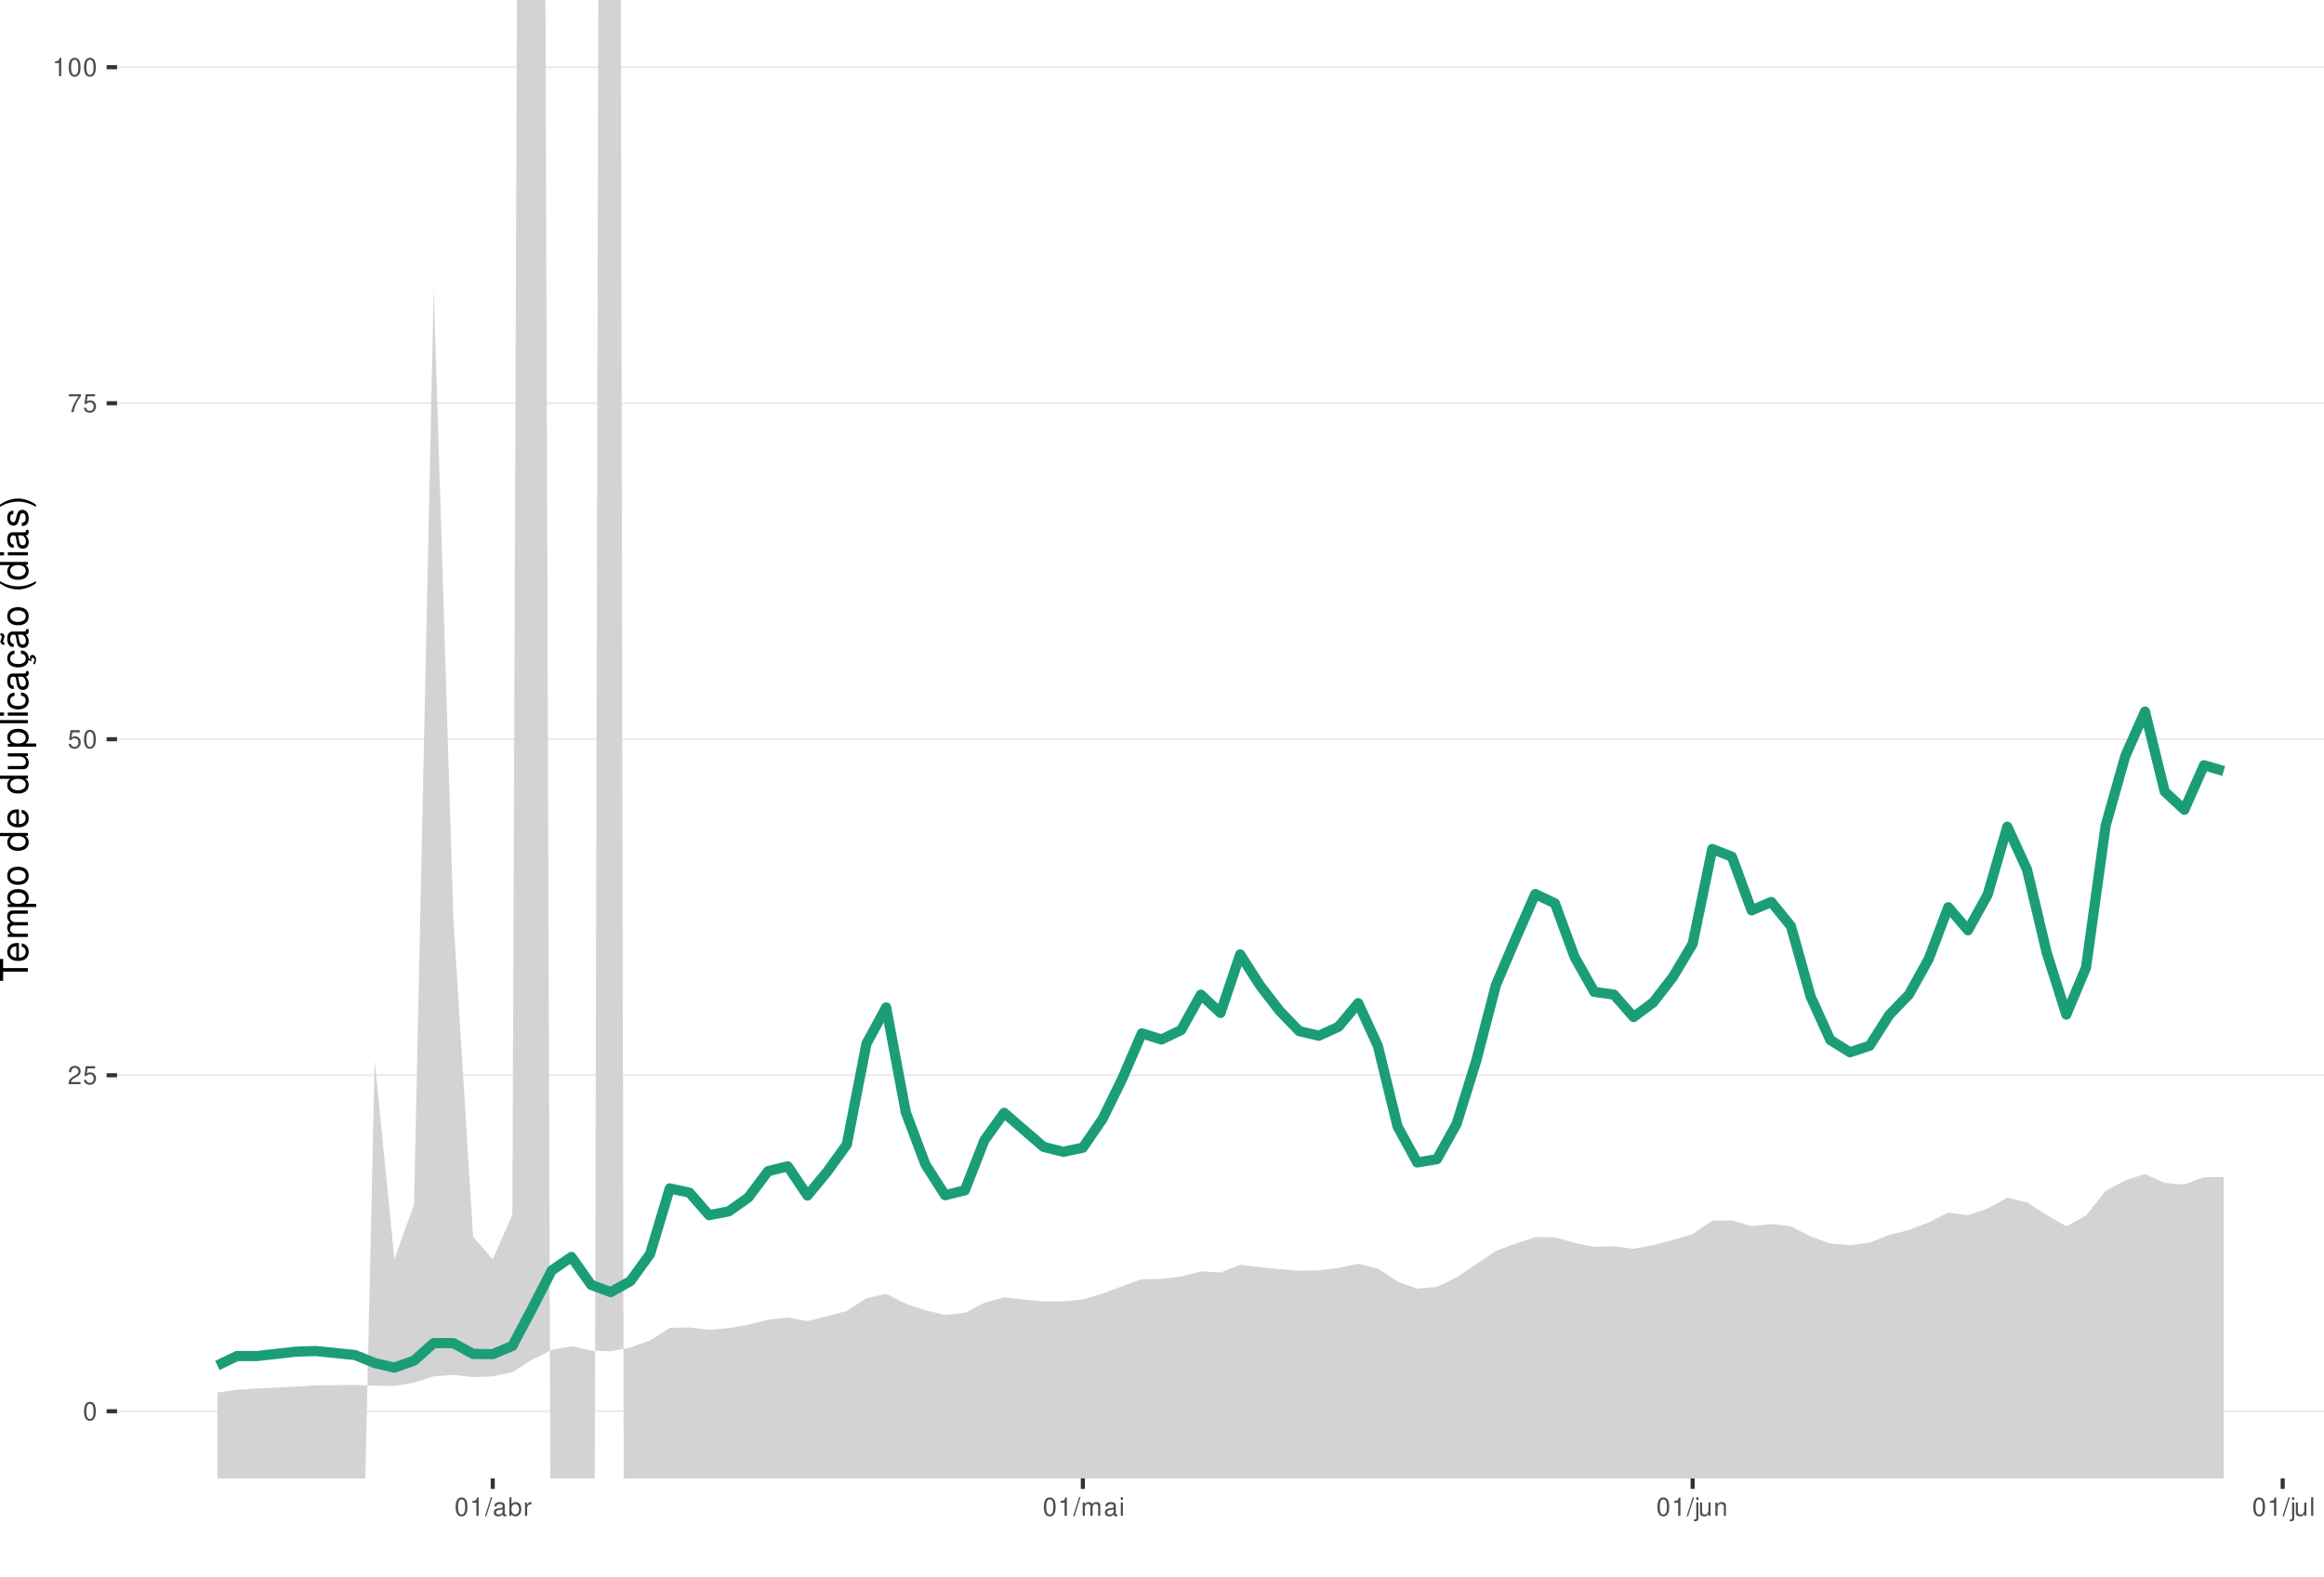
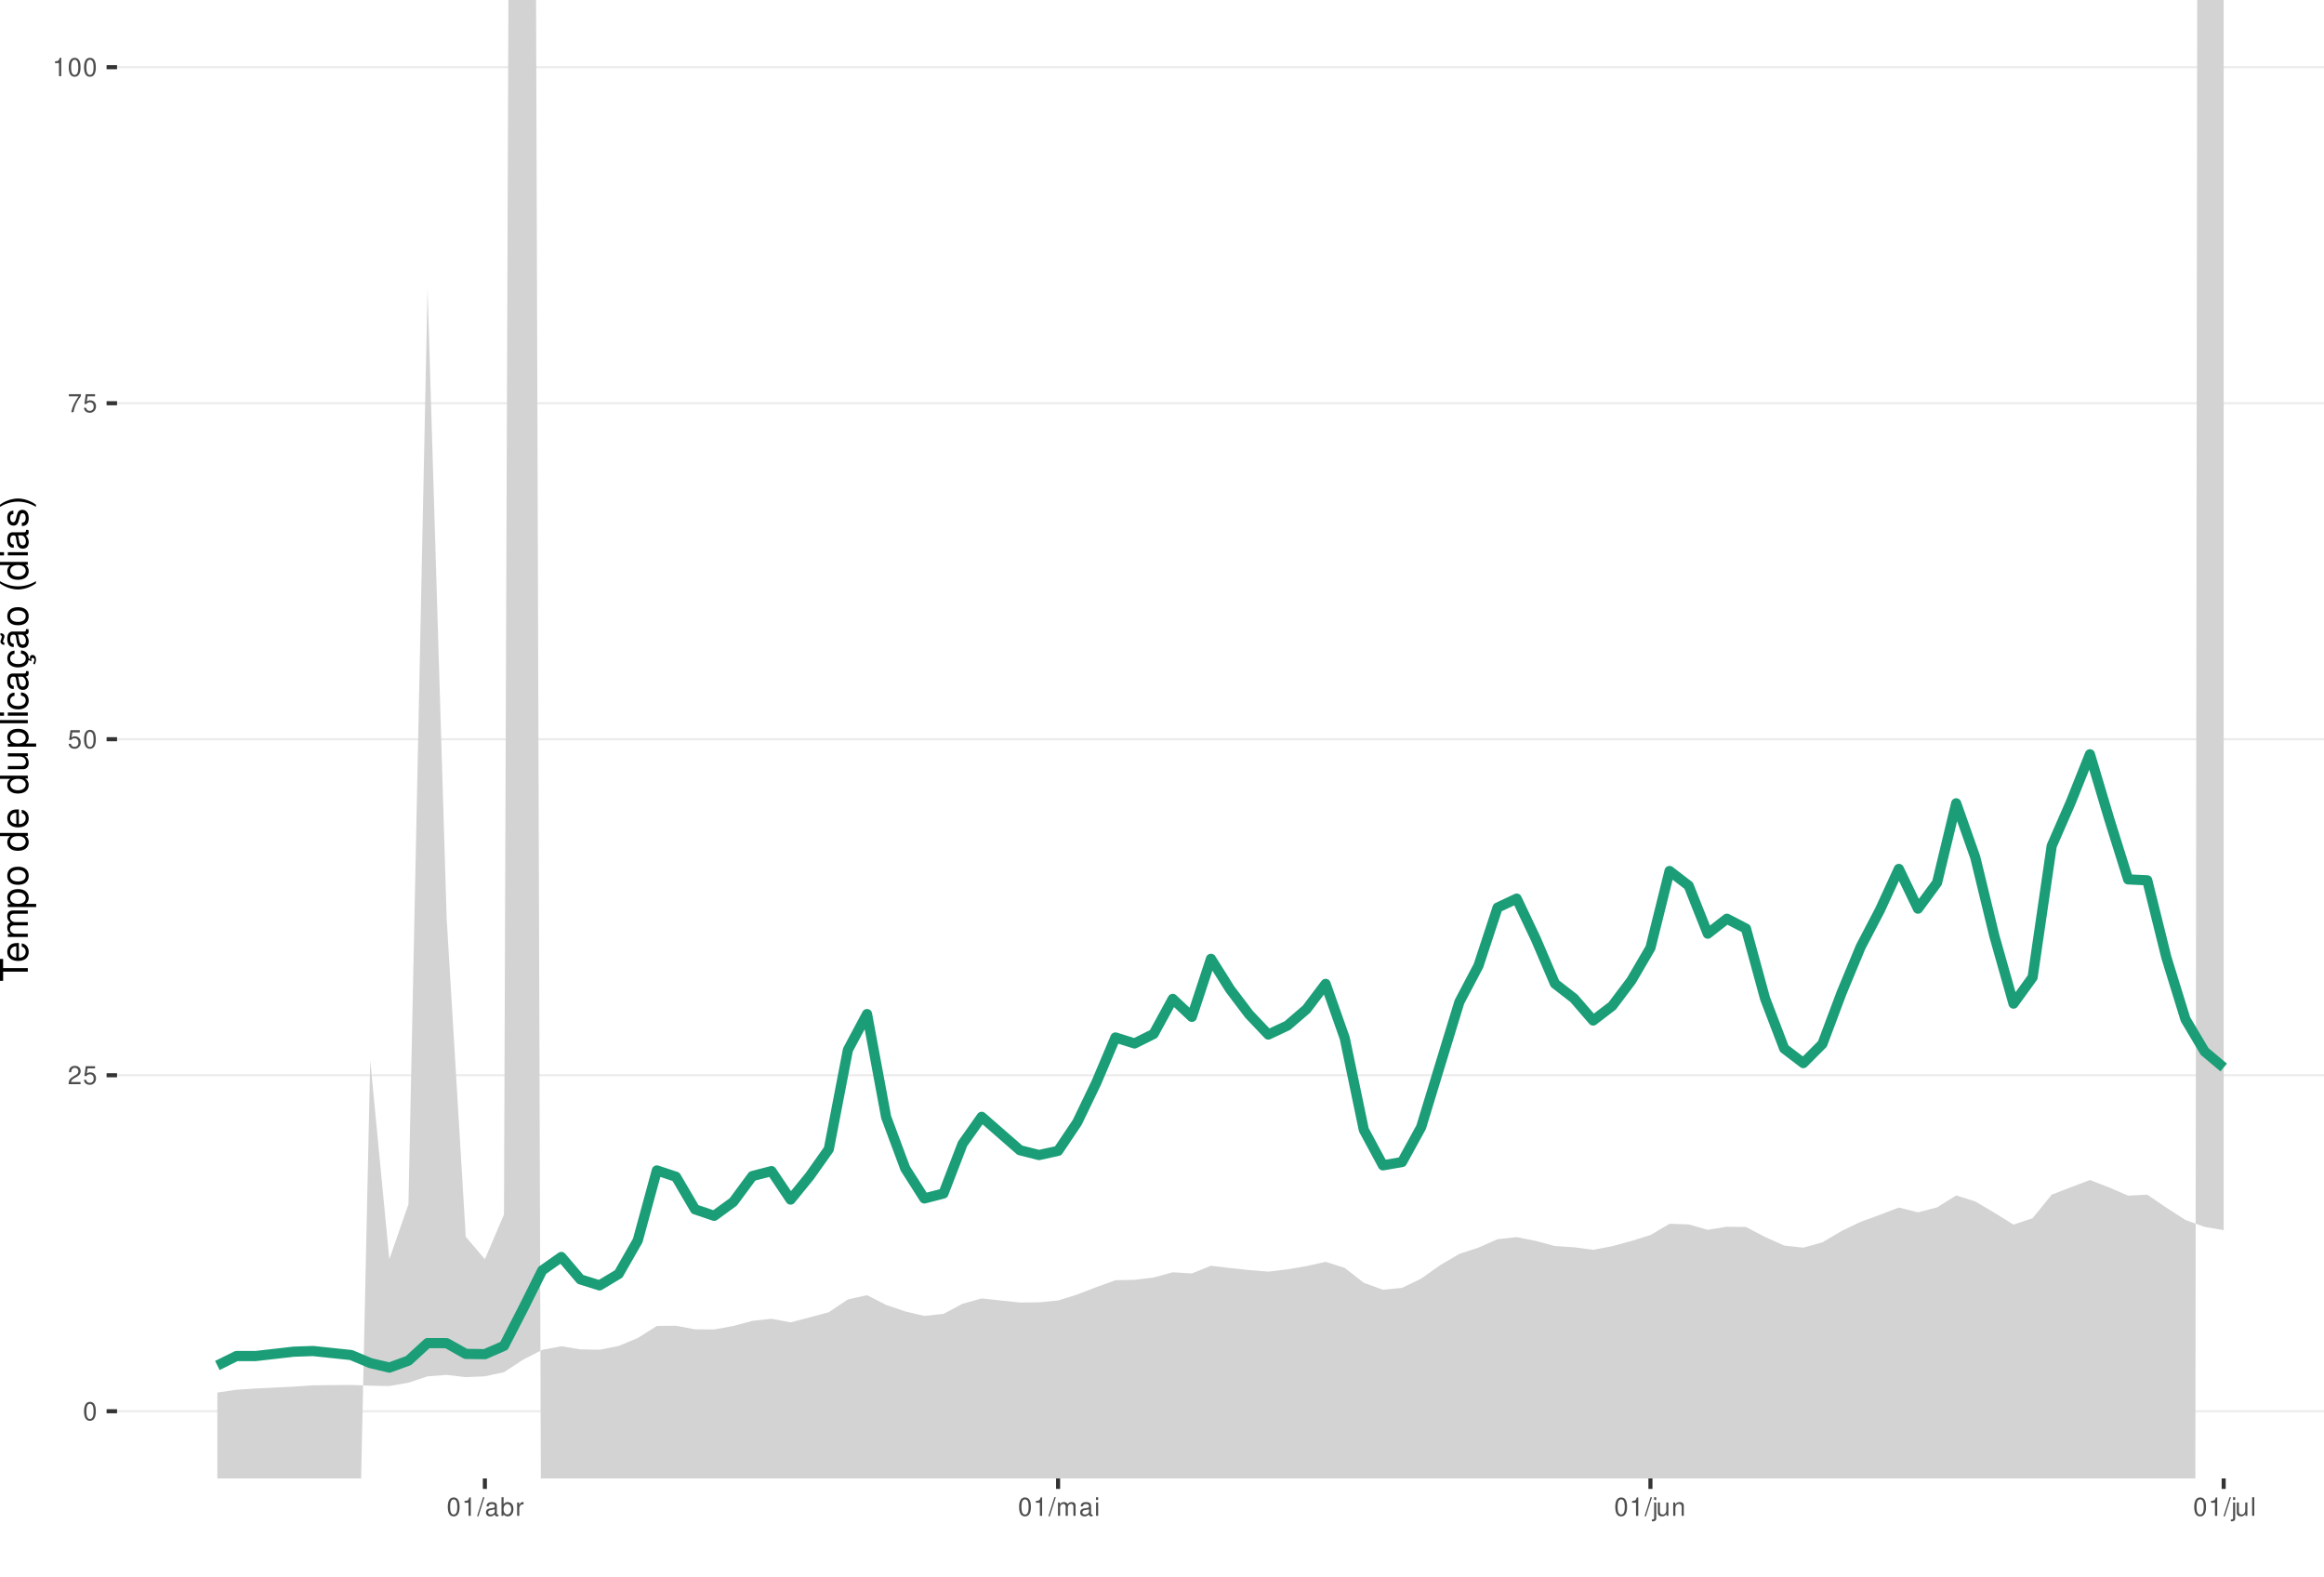
<svg xmlns="http://www.w3.org/2000/svg" xmlns:xlink="http://www.w3.org/1999/xlink" width="609pt" height="413pt" viewBox="0 0 609 413" version="1.1">
  <defs>
    <g>
      <symbol overflow="visible" id="glyph0-0">
        <path style="stroke:none;" d="" />
      </symbol>
      <symbol overflow="visible" id="glyph0-1">
        <path style="stroke:none;" d="M 1.828 -4.812 C 1.391 -4.812 0.984 -4.609 0.75 -4.281 C 0.438 -3.859 0.281 -3.219 0.281 -2.328 C 0.281 -0.703 0.812 0.156 1.828 0.156 C 2.828 0.156 3.375 -0.703 3.375 -2.297 C 3.375 -3.219 3.234 -3.844 2.922 -4.281 C 2.672 -4.625 2.281 -4.812 1.828 -4.812 Z M 1.828 -4.297 C 2.469 -4.297 2.781 -3.641 2.781 -2.344 C 2.781 -0.969 2.469 -0.328 1.812 -0.328 C 1.203 -0.328 0.891 -1 0.891 -2.328 C 0.891 -3.641 1.203 -4.297 1.828 -4.297 Z M 1.828 -4.297 " />
      </symbol>
      <symbol overflow="visible" id="glyph0-2">
        <path style="stroke:none;" d="M 3.375 -0.578 L 0.891 -0.578 C 0.938 -0.984 1.156 -1.234 1.734 -1.578 L 2.406 -1.953 C 3.062 -2.328 3.406 -2.812 3.406 -3.406 C 3.406 -3.812 3.234 -4.188 2.969 -4.438 C 2.688 -4.688 2.344 -4.812 1.891 -4.812 C 1.297 -4.812 0.844 -4.594 0.578 -4.188 C 0.422 -3.938 0.344 -3.641 0.328 -3.141 L 0.922 -3.141 C 0.938 -3.469 0.984 -3.672 1.062 -3.828 C 1.219 -4.125 1.516 -4.297 1.875 -4.297 C 2.406 -4.297 2.797 -3.906 2.797 -3.391 C 2.797 -3.016 2.578 -2.672 2.156 -2.438 L 1.547 -2.078 C 0.562 -1.516 0.281 -1.062 0.219 0 L 3.375 0 Z M 3.375 -0.578 " />
      </symbol>
      <symbol overflow="visible" id="glyph0-3">
        <path style="stroke:none;" d="M 3.172 -4.719 L 0.734 -4.719 L 0.375 -2.156 L 0.922 -2.156 C 1.188 -2.469 1.422 -2.594 1.797 -2.594 C 2.422 -2.594 2.812 -2.156 2.812 -1.453 C 2.812 -0.781 2.422 -0.359 1.781 -0.359 C 1.266 -0.359 0.953 -0.625 0.812 -1.156 L 0.234 -1.156 C 0.312 -0.766 0.375 -0.578 0.516 -0.406 C 0.781 -0.047 1.266 0.156 1.797 0.156 C 2.75 0.156 3.422 -0.547 3.422 -1.531 C 3.422 -2.469 2.797 -3.109 1.891 -3.109 C 1.562 -3.109 1.297 -3.016 1.016 -2.828 L 1.203 -4.141 L 3.172 -4.141 Z M 3.172 -4.719 " />
      </symbol>
      <symbol overflow="visible" id="glyph0-4">
        <path style="stroke:none;" d="M 3.469 -4.719 L 0.312 -4.719 L 0.312 -4.141 L 2.859 -4.141 C 1.734 -2.531 1.266 -1.547 0.922 0 L 1.547 0 C 1.797 -1.516 2.391 -2.812 3.469 -4.234 Z M 3.469 -4.719 " />
      </symbol>
      <symbol overflow="visible" id="glyph0-5">
        <path style="stroke:none;" d="M 1.719 -3.422 L 1.719 0 L 2.312 0 L 2.312 -4.812 L 1.922 -4.812 C 1.719 -4.078 1.578 -3.969 0.672 -3.859 L 0.672 -3.422 Z M 1.719 -3.422 " />
      </symbol>
      <symbol overflow="visible" id="glyph0-6">
        <path style="stroke:none;" d="M 1.531 -4.859 L -0.047 0.141 L 0.312 0.141 L 1.891 -4.859 Z M 1.531 -4.859 " />
      </symbol>
      <symbol overflow="visible" id="glyph0-7">
        <path style="stroke:none;" d="M 3.562 -0.328 C 3.5 -0.312 3.469 -0.312 3.438 -0.312 C 3.25 -0.312 3.141 -0.406 3.141 -0.578 L 3.141 -2.641 C 3.141 -3.25 2.688 -3.594 1.828 -3.594 C 1.312 -3.594 0.906 -3.438 0.672 -3.188 C 0.516 -3 0.453 -2.797 0.438 -2.453 L 0.984 -2.453 C 1.031 -2.875 1.297 -3.078 1.812 -3.078 C 2.312 -3.078 2.594 -2.891 2.594 -2.562 L 2.594 -2.406 C 2.578 -2.172 2.469 -2.078 2.016 -2.031 C 1.219 -1.922 1.109 -1.891 0.891 -1.812 C 0.484 -1.641 0.281 -1.328 0.281 -0.875 C 0.281 -0.25 0.719 0.156 1.422 0.156 C 1.859 0.156 2.219 0 2.609 -0.359 C 2.656 0 2.828 0.156 3.188 0.156 C 3.297 0.156 3.375 0.141 3.562 0.094 Z M 2.594 -1.094 C 2.594 -0.906 2.531 -0.797 2.375 -0.641 C 2.141 -0.438 1.875 -0.328 1.547 -0.328 C 1.109 -0.328 0.859 -0.547 0.859 -0.891 C 0.859 -1.266 1.094 -1.438 1.703 -1.531 C 2.297 -1.609 2.406 -1.641 2.594 -1.719 Z M 2.594 -1.094 " />
      </symbol>
      <symbol overflow="visible" id="glyph0-8">
        <path style="stroke:none;" d="M 0.359 -4.859 L 0.359 0 L 0.859 0 L 0.859 -0.453 C 1.125 -0.047 1.484 0.156 1.969 0.156 C 2.875 0.156 3.484 -0.594 3.484 -1.75 C 3.484 -2.891 2.922 -3.594 1.984 -3.594 C 1.516 -3.594 1.172 -3.406 0.906 -3.016 L 0.906 -4.859 Z M 1.891 -3.062 C 2.5 -3.062 2.906 -2.531 2.906 -1.703 C 2.906 -0.906 2.484 -0.359 1.891 -0.359 C 1.297 -0.359 0.906 -0.906 0.906 -1.719 C 0.906 -2.531 1.297 -3.062 1.891 -3.062 Z M 1.891 -3.062 " />
      </symbol>
      <symbol overflow="visible" id="glyph0-9">
        <path style="stroke:none;" d="M 0.453 -3.484 L 0.453 0 L 1.016 0 L 1.016 -1.812 C 1.031 -2.656 1.375 -3.016 2.141 -3 L 2.141 -3.562 C 2.047 -3.578 1.984 -3.594 1.922 -3.594 C 1.562 -3.594 1.297 -3.375 0.969 -2.859 L 0.969 -3.484 Z M 0.453 -3.484 " />
      </symbol>
      <symbol overflow="visible" id="glyph0-10">
        <path style="stroke:none;" d="M 0.469 -3.484 L 0.469 0 L 1.031 0 L 1.031 -2.188 C 1.031 -2.703 1.391 -3.109 1.844 -3.109 C 2.25 -3.109 2.484 -2.844 2.484 -2.406 L 2.484 0 L 3.047 0 L 3.047 -2.188 C 3.047 -2.703 3.422 -3.109 3.875 -3.109 C 4.266 -3.109 4.516 -2.844 4.516 -2.406 L 4.516 0 L 5.078 0 L 5.078 -2.609 C 5.078 -3.234 4.719 -3.594 4.062 -3.594 C 3.594 -3.594 3.312 -3.453 2.984 -3.062 C 2.781 -3.422 2.5 -3.594 2.047 -3.594 C 1.578 -3.594 1.266 -3.422 0.984 -3 L 0.984 -3.484 Z M 0.469 -3.484 " />
      </symbol>
      <symbol overflow="visible" id="glyph0-11">
        <path style="stroke:none;" d="M 1 -3.484 L 0.453 -3.484 L 0.453 0 L 1 0 Z M 1 -4.859 L 0.438 -4.859 L 0.438 -4.156 L 1 -4.156 Z M 1 -4.859 " />
      </symbol>
      <symbol overflow="visible" id="glyph0-12">
        <path style="stroke:none;" d="M 0.469 -3.484 L 0.469 0.5 C 0.469 0.859 0.359 0.969 0.016 0.969 C -0.031 0.969 -0.047 0.969 -0.125 0.953 L -0.125 1.438 C -0.047 1.438 -0.016 1.453 0.062 1.453 C 0.688 1.453 1.016 1.203 1.016 0.719 L 1.016 -3.484 Z M 1.016 -4.859 L 0.469 -4.859 L 0.469 -4.156 L 1.016 -4.156 Z M 1.016 -4.859 " />
      </symbol>
      <symbol overflow="visible" id="glyph0-13">
        <path style="stroke:none;" d="M 3.203 0 L 3.203 -3.484 L 2.656 -3.484 L 2.656 -1.516 C 2.656 -0.797 2.281 -0.328 1.703 -0.328 C 1.266 -0.328 0.984 -0.594 0.984 -1.016 L 0.984 -3.484 L 0.438 -3.484 L 0.438 -0.797 C 0.438 -0.219 0.859 0.156 1.547 0.156 C 2.062 0.156 2.391 -0.031 2.703 -0.484 L 2.703 0 Z M 3.203 0 " />
      </symbol>
      <symbol overflow="visible" id="glyph0-14">
        <path style="stroke:none;" d="M 0.469 -3.484 L 0.469 0 L 1.031 0 L 1.031 -1.922 C 1.031 -2.641 1.391 -3.109 1.969 -3.109 C 2.406 -3.109 2.688 -2.828 2.688 -2.422 L 2.688 0 L 3.234 0 L 3.234 -2.641 C 3.234 -3.219 2.812 -3.594 2.141 -3.594 C 1.625 -3.594 1.281 -3.391 0.984 -2.906 L 0.984 -3.484 Z M 0.469 -3.484 " />
      </symbol>
      <symbol overflow="visible" id="glyph0-15">
        <path style="stroke:none;" d="M 1.016 -4.859 L 0.453 -4.859 L 0.453 0 L 1.016 0 Z M 1.016 -4.859 " />
      </symbol>
      <symbol overflow="visible" id="glyph1-0">
        <path style="stroke:none;" d="" />
      </symbol>
      <symbol overflow="visible" id="glyph1-1">
        <path style="stroke:none;" d="M -6.469 -3.547 L -6.469 -5.938 L -7.297 -5.938 L -7.297 -0.203 L -6.469 -0.203 L -6.469 -2.609 L 0 -2.609 L 0 -3.547 Z M -6.469 -3.547 " />
      </symbol>
      <symbol overflow="visible" id="glyph1-2">
        <path style="stroke:none;" d="M -2.344 -5.125 C -3.141 -5.125 -3.625 -5.062 -4.016 -4.922 C -4.875 -4.578 -5.391 -3.781 -5.391 -2.797 C -5.391 -1.344 -4.281 -0.406 -2.547 -0.406 C -0.812 -0.406 0.234 -1.297 0.234 -2.781 C 0.234 -3.984 -0.453 -4.812 -1.594 -5.016 L -1.594 -4.188 C -0.906 -3.953 -0.547 -3.484 -0.547 -2.812 C -0.547 -2.281 -0.781 -1.828 -1.219 -1.547 C -1.516 -1.344 -1.812 -1.281 -2.344 -1.266 Z M -3.016 -1.297 C -3.984 -1.359 -4.625 -1.953 -4.625 -2.797 C -4.625 -3.641 -3.953 -4.234 -3.016 -4.234 Z M -3.016 -1.297 " />
      </symbol>
      <symbol overflow="visible" id="glyph1-3">
        <path style="stroke:none;" d="M -5.234 -0.703 L 0 -0.703 L 0 -1.547 L -3.297 -1.547 C -4.047 -1.547 -4.656 -2.094 -4.656 -2.766 C -4.656 -3.391 -4.281 -3.734 -3.609 -3.734 L 0 -3.734 L 0 -4.578 L -3.297 -4.578 C -4.047 -4.578 -4.656 -5.125 -4.656 -5.812 C -4.656 -6.422 -4.266 -6.781 -3.609 -6.781 L 0 -6.781 L 0 -7.625 L -3.938 -7.625 C -4.875 -7.625 -5.391 -7.078 -5.391 -6.094 C -5.391 -5.406 -5.188 -4.984 -4.594 -4.484 C -5.156 -4.188 -5.391 -3.766 -5.391 -3.078 C -5.391 -2.375 -5.125 -1.906 -4.5 -1.469 L -5.234 -1.469 Z M -5.234 -0.703 " />
      </symbol>
      <symbol overflow="visible" id="glyph1-4">
        <path style="stroke:none;" d="M 2.188 -0.547 L 2.188 -1.375 L -0.547 -1.375 C -0.016 -1.812 0.234 -2.312 0.234 -2.984 C 0.234 -4.344 -0.859 -5.234 -2.531 -5.234 C -4.297 -5.234 -5.391 -4.375 -5.391 -2.984 C -5.391 -2.266 -5.062 -1.703 -4.453 -1.312 L -5.234 -1.312 L -5.234 -0.547 Z M -4.609 -2.844 C -4.609 -3.766 -3.797 -4.359 -2.547 -4.359 C -1.359 -4.359 -0.547 -3.75 -0.547 -2.844 C -0.547 -1.953 -1.344 -1.375 -2.578 -1.375 C -3.812 -1.375 -4.609 -1.953 -4.609 -2.844 Z M -4.609 -2.844 " />
      </symbol>
      <symbol overflow="visible" id="glyph1-5">
        <path style="stroke:none;" d="M -5.391 -2.719 C -5.391 -1.234 -4.344 -0.359 -2.578 -0.359 C -0.812 -0.359 0.234 -1.234 0.234 -2.734 C 0.234 -4.203 -0.812 -5.094 -2.547 -5.094 C -4.359 -5.094 -5.391 -4.234 -5.391 -2.719 Z M -4.625 -2.734 C -4.625 -3.672 -3.844 -4.234 -2.547 -4.234 C -1.312 -4.234 -0.547 -3.656 -0.547 -2.734 C -0.547 -1.797 -1.312 -1.234 -2.578 -1.234 C -3.844 -1.234 -4.625 -1.797 -4.625 -2.734 Z M -4.625 -2.734 " />
      </symbol>
      <symbol overflow="visible" id="glyph1-6">
        <path style="stroke:none;" d="" />
      </symbol>
      <symbol overflow="visible" id="glyph1-7">
        <path style="stroke:none;" d="M -7.297 -4.953 L -7.297 -4.125 L -4.578 -4.125 C -5.109 -3.766 -5.391 -3.203 -5.391 -2.516 C -5.391 -1.156 -4.297 -0.266 -2.625 -0.266 C -0.859 -0.266 0.234 -1.125 0.234 -2.547 C 0.234 -3.266 -0.047 -3.766 -0.688 -4.203 L 0 -4.203 L 0 -4.953 Z M -4.609 -2.656 C -4.609 -3.547 -3.812 -4.125 -2.562 -4.125 C -1.344 -4.125 -0.547 -3.547 -0.547 -2.656 C -0.547 -1.734 -1.359 -1.125 -2.578 -1.125 C -3.797 -1.125 -4.609 -1.734 -4.609 -2.656 Z M -4.609 -2.656 " />
      </symbol>
      <symbol overflow="visible" id="glyph1-8">
        <path style="stroke:none;" d="M 0 -4.812 L -5.234 -4.812 L -5.234 -3.984 L -2.266 -3.984 C -1.203 -3.984 -0.5 -3.438 -0.5 -2.562 C -0.5 -1.906 -0.906 -1.484 -1.531 -1.484 L -5.234 -1.484 L -5.234 -0.656 L -1.203 -0.656 C -0.328 -0.656 0.234 -1.297 0.234 -2.312 C 0.234 -3.094 -0.047 -3.578 -0.734 -4.062 L 0 -4.062 Z M 0 -4.812 " />
      </symbol>
      <symbol overflow="visible" id="glyph1-9">
        <path style="stroke:none;" d="M -7.297 -1.516 L -7.297 -0.688 L 0 -0.688 L 0 -1.516 Z M -7.297 -1.516 " />
      </symbol>
      <symbol overflow="visible" id="glyph1-10">
        <path style="stroke:none;" d="M -5.234 -1.5 L -5.234 -0.672 L 0 -0.672 L 0 -1.5 Z M -7.297 -1.5 L -7.297 -0.656 L -6.234 -0.656 L -6.234 -1.5 Z M -7.297 -1.5 " />
      </symbol>
      <symbol overflow="visible" id="glyph1-11">
        <path style="stroke:none;" d="M -3.484 -4.703 C -3.984 -4.672 -4.312 -4.562 -4.609 -4.359 C -5.094 -4 -5.391 -3.375 -5.391 -2.641 C -5.391 -1.219 -4.266 -0.312 -2.531 -0.312 C -0.844 -0.312 0.234 -1.203 0.234 -2.625 C 0.234 -3.875 -0.516 -4.672 -1.797 -4.766 L -1.797 -3.938 C -0.953 -3.797 -0.547 -3.359 -0.547 -2.656 C -0.547 -1.734 -1.297 -1.188 -2.531 -1.188 C -3.844 -1.188 -4.625 -1.719 -4.625 -2.625 C -4.625 -3.328 -4.203 -3.766 -3.484 -3.875 Z M -3.484 -4.703 " />
      </symbol>
      <symbol overflow="visible" id="glyph1-12">
        <path style="stroke:none;" d="M -0.484 -5.344 C -0.469 -5.266 -0.469 -5.219 -0.469 -5.172 C -0.469 -4.875 -0.625 -4.719 -0.875 -4.719 L -3.953 -4.719 C -4.891 -4.719 -5.391 -4.047 -5.391 -2.75 C -5.391 -1.984 -5.172 -1.375 -4.781 -1.016 C -4.516 -0.766 -4.203 -0.672 -3.688 -0.656 L -3.688 -1.484 C -4.328 -1.562 -4.625 -1.938 -4.625 -2.719 C -4.625 -3.484 -4.344 -3.891 -3.844 -3.891 L -3.625 -3.891 C -3.266 -3.875 -3.125 -3.703 -3.047 -3.016 C -2.891 -1.844 -2.844 -1.656 -2.719 -1.344 C -2.453 -0.734 -2 -0.422 -1.312 -0.422 C -0.375 -0.422 0.234 -1.078 0.234 -2.141 C 0.234 -2.797 0 -3.328 -0.547 -3.922 C 0 -3.984 0.234 -4.234 0.234 -4.781 C 0.234 -4.953 0.203 -5.062 0.141 -5.344 Z M -1.656 -3.891 C -1.375 -3.891 -1.203 -3.812 -0.969 -3.562 C -0.656 -3.219 -0.5 -2.812 -0.5 -2.312 C -0.5 -1.672 -0.812 -1.297 -1.344 -1.297 C -1.891 -1.297 -2.172 -1.656 -2.297 -2.547 C -2.422 -3.438 -2.453 -3.609 -2.594 -3.891 Z M -1.656 -3.891 " />
      </symbol>
      <symbol overflow="visible" id="glyph1-13">
        <path style="stroke:none;" d="M 0.234 -2.641 C 0.234 -3.875 -0.547 -4.703 -1.797 -4.766 L -1.797 -3.938 C -0.953 -3.797 -0.531 -3.359 -0.531 -2.656 C -0.531 -1.734 -1.281 -1.188 -2.516 -1.188 C -3.844 -1.188 -4.625 -1.719 -4.625 -2.625 C -4.625 -3.328 -4.203 -3.766 -3.484 -3.875 L -3.484 -4.703 C -3.984 -4.672 -4.312 -4.562 -4.609 -4.359 C -5.094 -4 -5.391 -3.375 -5.391 -2.641 C -5.391 -1.219 -4.266 -0.312 -2.531 -0.312 C -1.469 -0.312 -0.625 -0.672 -0.156 -1.312 C 0.047 -1.594 0.125 -1.812 0.203 -2.25 L 0.922 -1.938 L 0.984 -2.062 C 0.938 -2.188 0.906 -2.25 0.906 -2.375 C 0.906 -2.656 1.047 -2.828 1.281 -2.828 C 1.547 -2.828 1.734 -2.594 1.734 -2.297 C 1.734 -2.031 1.672 -1.844 1.438 -1.406 L 1.406 -1.312 L 1.812 -1.094 C 2.078 -1.75 2.141 -1.953 2.141 -2.344 C 2.141 -3.109 1.781 -3.578 1.203 -3.578 C 0.781 -3.578 0.547 -3.297 0.547 -2.797 C 0.547 -2.703 0.547 -2.641 0.562 -2.516 Z M 0.234 -2.641 " />
      </symbol>
      <symbol overflow="visible" id="glyph1-14">
        <path style="stroke:none;" d="M -0.484 -5.344 C -0.469 -5.266 -0.469 -5.219 -0.469 -5.172 C -0.469 -4.875 -0.625 -4.719 -0.875 -4.719 L -3.953 -4.719 C -4.891 -4.719 -5.391 -4.047 -5.391 -2.75 C -5.391 -1.984 -5.172 -1.375 -4.781 -1.016 C -4.516 -0.766 -4.203 -0.672 -3.688 -0.656 L -3.688 -1.484 C -4.328 -1.562 -4.625 -1.938 -4.625 -2.719 C -4.625 -3.484 -4.344 -3.891 -3.844 -3.891 L -3.625 -3.891 C -3.266 -3.875 -3.125 -3.703 -3.047 -3.016 C -2.891 -1.844 -2.844 -1.656 -2.719 -1.344 C -2.453 -0.734 -2 -0.422 -1.312 -0.422 C -0.375 -0.422 0.234 -1.078 0.234 -2.141 C 0.234 -2.797 0 -3.328 -0.547 -3.922 C 0 -3.984 0.234 -4.234 0.234 -4.781 C 0.234 -4.953 0.203 -5.062 0.141 -5.344 Z M -1.656 -3.891 C -1.375 -3.891 -1.203 -3.812 -0.969 -3.562 C -0.656 -3.219 -0.5 -2.812 -0.5 -2.312 C -0.5 -1.672 -0.812 -1.297 -1.344 -1.297 C -1.891 -1.297 -2.172 -1.656 -2.297 -2.547 C -2.422 -3.438 -2.453 -3.609 -2.594 -3.891 Z M -7.172 -3.75 C -6.922 -3.672 -6.812 -3.547 -6.812 -3.375 C -6.812 -3.25 -6.875 -2.984 -6.984 -2.734 C -7.156 -2.312 -7.172 -2.25 -7.172 -2.047 C -7.172 -1.594 -6.797 -1.297 -6.141 -1.188 L -6.141 -1.766 C -6.375 -1.812 -6.5 -1.938 -6.5 -2.094 C -6.5 -2.203 -6.469 -2.344 -6.375 -2.578 C -6.156 -3.156 -6.125 -3.234 -6.125 -3.438 C -6.125 -3.922 -6.484 -4.219 -7.172 -4.312 Z M -7.172 -3.75 " />
      </symbol>
      <symbol overflow="visible" id="glyph1-15">
        <path style="stroke:none;" d="M -7.297 -2.359 C -5.984 -1.359 -4.156 -0.734 -2.594 -0.734 C -1.016 -0.734 0.812 -1.359 2.125 -2.359 L 2.125 -2.906 C 0.688 -2.031 -0.984 -1.547 -2.594 -1.547 C -4.188 -1.547 -5.875 -2.031 -7.297 -2.906 Z M -7.297 -2.359 " />
      </symbol>
      <symbol overflow="visible" id="glyph1-16">
        <path style="stroke:none;" d="M -3.781 -4.375 C -4.812 -4.375 -5.391 -3.688 -5.391 -2.484 C -5.391 -1.266 -4.766 -0.469 -3.797 -0.469 C -2.969 -0.469 -2.578 -0.891 -2.281 -2.125 L -2.094 -2.906 C -1.953 -3.484 -1.734 -3.719 -1.375 -3.719 C -0.875 -3.719 -0.547 -3.234 -0.547 -2.5 C -0.547 -2.047 -0.672 -1.672 -0.891 -1.453 C -1.047 -1.328 -1.188 -1.266 -1.562 -1.219 L -1.562 -0.344 C -0.344 -0.375 0.234 -1.062 0.234 -2.438 C 0.234 -3.75 -0.422 -4.594 -1.438 -4.594 C -2.203 -4.594 -2.641 -4.156 -2.891 -3.109 L -3.078 -2.312 C -3.234 -1.625 -3.453 -1.344 -3.828 -1.344 C -4.312 -1.344 -4.625 -1.766 -4.625 -2.453 C -4.625 -3.125 -4.328 -3.484 -3.781 -3.5 Z M -3.781 -4.375 " />
      </symbol>
      <symbol overflow="visible" id="glyph1-17">
        <path style="stroke:none;" d="M 2.125 -0.938 C 0.812 -1.938 -1.016 -2.562 -2.578 -2.562 C -4.156 -2.562 -5.984 -1.938 -7.297 -0.938 L -7.297 -0.375 C -5.859 -1.266 -4.188 -1.75 -2.578 -1.75 C -0.984 -1.75 0.703 -1.266 2.125 -0.375 Z M 2.125 -0.938 " />
      </symbol>
    </g>
    <clipPath id="clip1">
      <path d="M 30.672 0 L 609 0 L 609 387.328 L 30.672 387.328 Z M 30.672 0 " />
    </clipPath>
    <clipPath id="clip2">
      <path d="M 30.672 369 L 609 369 L 609 370 L 30.672 370 Z M 30.672 369 " />
    </clipPath>
    <clipPath id="clip3">
      <path d="M 30.672 281 L 609 281 L 609 282 L 30.672 282 Z M 30.672 281 " />
    </clipPath>
    <clipPath id="clip4">
      <path d="M 30.672 193 L 609 193 L 609 194 L 30.672 194 Z M 30.672 193 " />
    </clipPath>
    <clipPath id="clip5">
      <path d="M 30.672 105 L 609 105 L 609 106 L 30.672 106 Z M 30.672 105 " />
    </clipPath>
    <clipPath id="clip6">
      <path d="M 30.672 17 L 609 17 L 609 18 L 30.672 18 Z M 30.672 17 " />
    </clipPath>
    <clipPath id="clip7">
      <path d="M 56 0 L 583 0 L 583 387.328 L 56 387.328 Z M 56 0 " />
    </clipPath>
  </defs>
  <g id="surface66">
    <rect x="0" y="0" width="609" height="413" style="fill:rgb(100%,100%,100%);fill-opacity:1;stroke:none;" />
    <rect x="0" y="0" width="609" height="413" style="fill:rgb(100%,100%,100%);fill-opacity:1;stroke:none;" />
    <path style="fill:none;stroke-width:1.067;stroke-linecap:round;stroke-linejoin:round;stroke:rgb(100%,100%,100%);stroke-opacity:1;stroke-miterlimit:10;" d="M 0 413 L 609 413 L 609 0 L 0 0 Z M 0 413 " />
    <g clip-path="url(#clip1)" clip-rule="nonzero">
      <path style=" stroke:none;fill-rule:nonzero;fill:rgb(100%,100%,100%);fill-opacity:1;" d="M 30.672 387.328 L 609 387.328 L 609 0 L 30.672 0 Z M 30.672 387.328 " />
    </g>
    <g clip-path="url(#clip2)" clip-rule="nonzero">
      <path style="fill:none;stroke-width:0.533;stroke-linecap:butt;stroke-linejoin:round;stroke:rgb(92.157%,92.157%,92.157%);stroke-opacity:1;stroke-miterlimit:10;" d="M 30.672 369.723 L 609 369.723 " />
    </g>
    <g clip-path="url(#clip3)" clip-rule="nonzero">
      <path style="fill:none;stroke-width:0.533;stroke-linecap:butt;stroke-linejoin:round;stroke:rgb(92.157%,92.157%,92.157%);stroke-opacity:1;stroke-miterlimit:10;" d="M 30.672 281.695 L 609 281.695 " />
    </g>
    <g clip-path="url(#clip4)" clip-rule="nonzero">
      <path style="fill:none;stroke-width:0.533;stroke-linecap:butt;stroke-linejoin:round;stroke:rgb(92.157%,92.157%,92.157%);stroke-opacity:1;stroke-miterlimit:10;" d="M 30.672 193.664 L 609 193.664 " />
    </g>
    <g clip-path="url(#clip5)" clip-rule="nonzero">
      <path style="fill:none;stroke-width:0.533;stroke-linecap:butt;stroke-linejoin:round;stroke:rgb(92.157%,92.157%,92.157%);stroke-opacity:1;stroke-miterlimit:10;" d="M 30.672 105.637 L 609 105.637 " />
    </g>
    <g clip-path="url(#clip6)" clip-rule="nonzero">
      <path style="fill:none;stroke-width:0.533;stroke-linecap:butt;stroke-linejoin:round;stroke:rgb(92.157%,92.157%,92.157%);stroke-opacity:1;stroke-miterlimit:10;" d="M 30.672 17.605 L 609 17.605 " />
    </g>
    <g clip-path="url(#clip7)" clip-rule="nonzero">
-       <path style=" stroke:none;fill-rule:nonzero;fill:rgb(82.745%,82.745%,82.745%);fill-opacity:1;" d="M 56.957 401.605 L 62.113 398.086 L 67.27 407.883 L 77.578 411.23 L 78.27 413 L 95.156 413 L 98.195 277.773 L 103.348 329.891 L 108.504 315.504 L 113.656 75.691 L 118.812 240.594 L 123.965 324.004 L 129.121 329.902 L 134.277 318.191 L 135.469 0 L 142.934 0 L 144.305 413 L 155.809 413 L 156.785 0 L 162.699 0 L 163.492 413 L 582.711 413 L 582.711 308.344 L 577.559 308.414 L 572.402 310.293 L 567.25 309.91 L 562.094 307.566 L 556.941 309.238 L 551.785 311.969 L 546.633 318.461 L 541.477 321.262 L 536.324 318.289 L 531.168 315.008 L 526.012 313.762 L 520.859 316.602 L 515.703 318.359 L 510.551 317.684 L 505.395 320.25 L 500.242 322.227 L 495.086 323.543 L 489.934 325.516 L 484.777 326.199 L 479.625 325.789 L 474.469 323.91 L 469.316 321.273 L 464.16 320.68 L 459.004 321.238 L 453.852 319.734 L 448.695 319.797 L 443.543 323.297 L 438.387 324.855 L 433.234 326.211 L 428.078 327.16 L 422.926 326.492 L 417.77 326.648 L 412.617 325.621 L 407.461 324.121 L 402.309 324.102 L 397.152 325.809 L 391.996 327.723 L 386.844 331.145 L 381.688 334.699 L 376.535 337.129 L 371.379 337.613 L 366.227 335.777 L 361.07 332.34 L 355.918 331.078 L 350.762 332.191 L 345.609 332.797 L 340.453 332.91 L 335.301 332.5 L 330.145 331.961 L 324.988 331.355 L 319.836 333.375 L 314.68 333.07 L 309.527 334.438 L 304.371 335.035 L 299.219 335.137 L 294.062 336.961 L 288.91 338.879 L 283.754 340.457 L 278.602 340.926 L 273.445 340.98 L 263.137 339.887 L 257.98 341.281 L 252.828 343.945 L 247.672 344.48 L 242.52 343.277 L 237.363 341.555 L 232.211 338.98 L 227.055 340.098 L 221.902 343.461 L 216.746 344.812 L 211.594 346.113 L 206.438 345.16 L 201.285 345.691 L 196.129 347.039 L 190.973 347.945 L 185.82 348.387 L 180.664 347.77 L 175.512 347.879 L 170.355 351.152 L 165.203 353.02 L 160.047 354.016 L 154.895 353.82 L 149.738 352.695 L 144.586 353.645 L 139.43 356.211 L 134.277 359.496 L 129.121 360.57 L 123.965 360.789 L 118.812 360.203 L 113.656 360.582 L 108.504 362.238 L 103.348 363.121 L 98.195 363.027 L 93.039 362.828 L 82.73 362.93 L 77.578 363.266 L 67.27 363.762 L 62.113 364.086 L 56.957 364.82 Z M 56.957 401.605 " />
-     </g>
-     <path style="fill:none;stroke-width:2.667;stroke-linecap:butt;stroke-linejoin:round;stroke:rgb(10.588%,61.961%,46.667%);stroke-opacity:1;stroke-miterlimit:10;" d="M 56.957 357.734 L 62.113 355.258 L 67.27 355.258 L 77.578 354.117 L 82.73 353.941 L 93.039 354.996 L 98.195 357.09 L 103.348 358.285 L 108.504 356.461 L 113.656 351.867 L 118.812 351.883 L 123.965 354.695 L 129.121 354.77 L 134.277 352.59 L 139.43 342.859 L 144.586 332.832 L 149.738 329.301 L 154.895 336.605 L 160.047 338.508 L 165.203 335.629 L 170.355 328.516 L 175.512 311.34 L 180.664 312.445 L 185.82 318.34 L 190.973 317.355 L 196.129 313.691 L 201.285 306.82 L 206.438 305.555 L 211.594 313.207 L 216.746 306.988 L 221.902 299.836 L 227.055 273.426 L 232.211 263.926 L 237.363 291.402 L 242.52 305.109 L 247.672 313.129 L 252.828 311.852 L 257.98 298.688 L 263.137 291.551 L 273.445 300.445 L 278.602 301.758 L 283.754 300.676 L 288.91 293.164 L 294.062 282.668 L 299.219 270.711 L 304.371 272.328 L 309.527 269.836 L 314.68 260.582 L 319.836 265.371 L 324.988 250.035 L 330.145 258.109 L 335.301 264.797 L 340.453 270.133 L 345.609 271.336 L 350.762 268.984 L 355.918 262.809 L 361.07 274.012 L 366.227 295.109 L 371.379 304.543 L 376.535 303.691 L 381.688 294.477 L 386.844 277.902 L 391.996 258.086 L 397.152 245.973 L 402.309 234.219 L 407.461 236.66 L 412.617 250.715 L 417.77 259.848 L 422.926 260.574 L 428.078 266.445 L 433.234 262.605 L 438.387 255.934 L 443.543 247.305 L 448.695 222.418 L 453.852 224.461 L 459.004 238.496 L 464.16 236.297 L 469.316 242.633 L 474.469 261.07 L 479.625 272.449 L 484.777 275.672 L 489.934 273.969 L 495.086 265.891 L 500.242 260.539 L 505.395 251.27 L 510.551 237.668 L 515.703 243.711 L 520.859 234.379 L 526.012 216.586 L 531.168 227.793 L 536.324 249.551 L 541.477 265.793 L 546.633 253.492 L 551.785 216.254 L 556.941 198.035 L 562.094 186.43 L 567.25 207.363 L 572.402 212.141 L 577.559 200.48 L 582.711 201.996 " />
+       <path style=" stroke:none;fill-rule:nonzero;fill:rgb(82.745%,82.745%,82.745%);fill-opacity:1;" d="M 56.957 401.605 L 61.965 398.086 L 66.973 407.883 L 76.988 411.23 L 77.66 413 L 94.066 413 L 97.016 277.773 L 102.023 329.891 L 107.031 315.504 L 112.039 75.691 L 117.047 240.594 L 122.051 324.004 L 127.059 329.902 L 132.066 318.191 L 133.227 0 L 140.477 0 L 141.809 413 L 575.258 413 L 575.77 0 L 582.711 0 L 582.711 322.277 L 577.707 321.426 L 572.699 319.613 L 567.691 316.383 L 562.684 312.98 L 557.676 313.238 L 552.668 311.082 L 547.66 309.137 L 542.656 311.047 L 537.648 312.977 L 532.641 319.148 L 527.633 320.828 L 522.625 317.715 L 517.617 314.758 L 512.613 313.18 L 507.605 316.312 L 502.598 317.609 L 497.59 316.355 L 492.582 318.273 L 487.574 320.098 L 482.57 322.504 L 477.562 325.465 L 472.555 326.863 L 467.547 326.309 L 462.539 324.07 L 457.531 321.445 L 452.527 321.375 L 447.52 322.191 L 442.512 320.773 L 437.504 320.602 L 432.496 323.562 L 427.488 325.121 L 422.484 326.477 L 417.477 327.426 L 412.469 326.766 L 407.461 326.434 L 402.453 325.105 L 397.445 324.102 L 392.441 324.641 L 387.434 326.848 L 382.426 328.488 L 377.418 331.434 L 372.41 334.977 L 367.402 337.402 L 362.398 337.891 L 357.391 336.074 L 352.383 332.164 L 347.375 330.578 L 342.367 331.695 L 337.359 332.543 L 332.355 333.141 L 327.348 332.738 L 322.34 332.203 L 317.332 331.602 L 312.324 333.621 L 307.316 333.316 L 302.309 334.684 L 297.305 335.289 L 292.297 335.395 L 287.289 337.215 L 282.281 339.129 L 277.273 340.707 L 272.266 341.184 L 267.262 341.242 L 257.246 340.164 L 252.238 341.559 L 247.23 344.215 L 242.223 344.75 L 237.219 343.566 L 232.211 341.863 L 227.203 339.309 L 222.195 340.426 L 217.188 343.777 L 212.18 345.129 L 207.176 346.43 L 202.168 345.496 L 197.16 346.035 L 192.152 347.383 L 187.145 348.289 L 182.137 348.266 L 177.133 347.32 L 172.125 347.379 L 167.117 350.539 L 162.109 352.617 L 157.102 353.602 L 152.094 353.508 L 147.09 352.695 L 142.082 353.645 L 137.074 356.211 L 132.066 359.496 L 127.059 360.57 L 122.051 360.789 L 117.047 360.203 L 112.039 360.582 L 107.031 362.238 L 102.023 363.121 L 97.016 363.027 L 92.008 362.828 L 81.996 362.93 L 76.988 363.266 L 66.973 363.762 L 61.965 364.086 L 56.957 364.82 Z M 56.957 401.605 " />
+     </g>
+     <path style="fill:none;stroke-width:2.667;stroke-linecap:butt;stroke-linejoin:round;stroke:rgb(10.588%,61.961%,46.667%);stroke-opacity:1;stroke-miterlimit:10;" d="M 56.957 357.734 L 61.965 355.258 L 66.973 355.258 L 76.988 354.117 L 81.996 353.941 L 92.008 354.996 L 97.016 357.09 L 102.023 358.285 L 107.031 356.461 L 112.039 351.867 L 117.047 351.883 L 122.051 354.695 L 127.059 354.77 L 132.066 352.59 L 137.074 342.859 L 142.082 332.832 L 147.09 329.301 L 152.094 335.176 L 157.102 336.75 L 162.109 333.754 L 167.117 324.992 L 172.125 306.633 L 177.133 308.289 L 182.137 316.828 L 187.145 318.52 L 192.152 314.883 L 197.16 308.105 L 202.168 306.809 L 207.176 314.27 L 212.18 308.125 L 217.188 301.055 L 222.195 275.051 L 227.203 265.668 L 232.211 292.656 L 237.219 306.105 L 242.223 313.969 L 247.23 312.68 L 252.238 299.664 L 257.246 292.59 L 267.262 301.332 L 272.266 302.602 L 277.273 301.504 L 282.281 294.051 L 287.289 283.645 L 292.297 271.797 L 297.305 273.367 L 302.309 270.875 L 307.316 261.691 L 312.324 266.406 L 317.332 251.195 L 322.34 259.172 L 327.348 265.773 L 332.355 271.035 L 337.359 268.688 L 342.367 264.383 L 347.375 257.762 L 352.383 271.961 L 357.391 296 L 362.398 305.297 L 367.402 304.43 L 372.41 295.289 L 377.418 278.867 L 382.426 262.504 L 387.434 252.984 L 392.441 237.77 L 397.445 235.418 L 402.453 245.977 L 407.461 257.684 L 412.469 261.566 L 417.477 267.359 L 422.484 263.531 L 427.488 256.895 L 432.496 248.32 L 437.504 228.18 L 442.512 232.027 L 447.52 244.609 L 452.527 240.688 L 457.531 243.277 L 462.539 261.605 L 467.547 274.703 L 472.555 278.516 L 477.562 273.496 L 482.57 260.137 L 487.574 248.086 L 492.582 238.512 L 497.59 227.641 L 502.598 238.055 L 507.605 231.246 L 512.613 210.453 L 517.617 224.621 L 522.625 245.246 L 527.633 262.926 L 532.641 256.031 L 537.648 221.617 L 542.656 210.148 L 547.66 197.609 L 552.668 214.402 L 557.676 230.383 L 562.684 230.621 L 567.691 250.82 L 572.699 267.039 L 577.707 275.457 L 582.711 279.668 " />
    <g style="fill:rgb(30.196%,30.196%,30.196%);fill-opacity:1;">
      <use xlink:href="#glyph0-1" x="21.738" y="372.07" />
    </g>
    <g style="fill:rgb(30.196%,30.196%,30.196%);fill-opacity:1;">
      <use xlink:href="#glyph0-2" x="17.738" y="284.043" />
      <use xlink:href="#glyph0-3" x="21.738" y="284.043" />
    </g>
    <g style="fill:rgb(30.196%,30.196%,30.196%);fill-opacity:1;">
      <use xlink:href="#glyph0-3" x="17.738" y="196.012" />
      <use xlink:href="#glyph0-1" x="21.738" y="196.012" />
    </g>
    <g style="fill:rgb(30.196%,30.196%,30.196%);fill-opacity:1;">
      <use xlink:href="#glyph0-4" x="17.738" y="107.984" />
      <use xlink:href="#glyph0-3" x="21.738" y="107.984" />
    </g>
    <g style="fill:rgb(30.196%,30.196%,30.196%);fill-opacity:1;">
      <use xlink:href="#glyph0-5" x="13.738" y="19.953" />
      <use xlink:href="#glyph0-1" x="17.738" y="19.953" />
      <use xlink:href="#glyph0-1" x="21.738" y="19.953" />
    </g>
    <path style="fill:none;stroke-width:1.067;stroke-linecap:butt;stroke-linejoin:round;stroke:rgb(20%,20%,20%);stroke-opacity:1;stroke-miterlimit:10;" d="M 27.93 369.723 L 30.672 369.723 " />
    <path style="fill:none;stroke-width:1.067;stroke-linecap:butt;stroke-linejoin:round;stroke:rgb(20%,20%,20%);stroke-opacity:1;stroke-miterlimit:10;" d="M 27.93 281.695 L 30.672 281.695 " />
    <path style="fill:none;stroke-width:1.067;stroke-linecap:butt;stroke-linejoin:round;stroke:rgb(20%,20%,20%);stroke-opacity:1;stroke-miterlimit:10;" d="M 27.93 193.664 L 30.672 193.664 " />
    <path style="fill:none;stroke-width:1.067;stroke-linecap:butt;stroke-linejoin:round;stroke:rgb(20%,20%,20%);stroke-opacity:1;stroke-miterlimit:10;" d="M 27.93 105.637 L 30.672 105.637 " />
    <path style="fill:none;stroke-width:1.067;stroke-linecap:butt;stroke-linejoin:round;stroke:rgb(20%,20%,20%);stroke-opacity:1;stroke-miterlimit:10;" d="M 27.93 17.605 L 30.672 17.605 " />
-     <path style="fill:none;stroke-width:1.067;stroke-linecap:butt;stroke-linejoin:round;stroke:rgb(20%,20%,20%);stroke-opacity:1;stroke-miterlimit:10;" d="M 129.121 390.07 L 129.121 387.328 " />
-     <path style="fill:none;stroke-width:1.067;stroke-linecap:butt;stroke-linejoin:round;stroke:rgb(20%,20%,20%);stroke-opacity:1;stroke-miterlimit:10;" d="M 283.754 390.07 L 283.754 387.328 " />
-     <path style="fill:none;stroke-width:1.067;stroke-linecap:butt;stroke-linejoin:round;stroke:rgb(20%,20%,20%);stroke-opacity:1;stroke-miterlimit:10;" d="M 443.543 390.07 L 443.543 387.328 " />
-     <path style="fill:none;stroke-width:1.067;stroke-linecap:butt;stroke-linejoin:round;stroke:rgb(20%,20%,20%);stroke-opacity:1;stroke-miterlimit:10;" d="M 598.176 390.07 L 598.176 387.328 " />
-     <g style="fill:rgb(30.196%,30.196%,30.196%);fill-opacity:1;">
-       <use xlink:href="#glyph0-1" x="119.121" y="397.109" />
-       <use xlink:href="#glyph0-5" x="123.121" y="397.109" />
-       <use xlink:href="#glyph0-6" x="127.121" y="397.109" />
-       <use xlink:href="#glyph0-7" x="129.121" y="397.109" />
-       <use xlink:href="#glyph0-8" x="133.121" y="397.109" />
-       <use xlink:href="#glyph0-9" x="137.121" y="397.109" />
-     </g>
-     <g style="fill:rgb(30.196%,30.196%,30.196%);fill-opacity:1;">
-       <use xlink:href="#glyph0-1" x="273.254" y="397.109" />
-       <use xlink:href="#glyph0-5" x="277.254" y="397.109" />
-       <use xlink:href="#glyph0-6" x="281.254" y="397.109" />
-       <use xlink:href="#glyph0-10" x="283.254" y="397.109" />
-       <use xlink:href="#glyph0-7" x="289.254" y="397.109" />
-       <use xlink:href="#glyph0-11" x="293.254" y="397.109" />
-     </g>
-     <g style="fill:rgb(30.196%,30.196%,30.196%);fill-opacity:1;">
-       <use xlink:href="#glyph0-1" x="434.043" y="397.109" />
-       <use xlink:href="#glyph0-5" x="438.043" y="397.109" />
-       <use xlink:href="#glyph0-6" x="442.043" y="397.109" />
-       <use xlink:href="#glyph0-12" x="444.043" y="397.109" />
-       <use xlink:href="#glyph0-13" x="445.043" y="397.109" />
-       <use xlink:href="#glyph0-14" x="449.043" y="397.109" />
-     </g>
-     <g style="fill:rgb(30.196%,30.196%,30.196%);fill-opacity:1;">
-       <use xlink:href="#glyph0-1" x="590.176" y="397.109" />
-       <use xlink:href="#glyph0-5" x="594.176" y="397.109" />
-       <use xlink:href="#glyph0-6" x="598.176" y="397.109" />
-       <use xlink:href="#glyph0-12" x="600.176" y="397.109" />
-       <use xlink:href="#glyph0-13" x="601.176" y="397.109" />
-       <use xlink:href="#glyph0-15" x="605.176" y="397.109" />
+     <path style="fill:none;stroke-width:1.067;stroke-linecap:butt;stroke-linejoin:round;stroke:rgb(20%,20%,20%);stroke-opacity:1;stroke-miterlimit:10;" d="M 127.059 390.07 L 127.059 387.328 " />
+     <path style="fill:none;stroke-width:1.067;stroke-linecap:butt;stroke-linejoin:round;stroke:rgb(20%,20%,20%);stroke-opacity:1;stroke-miterlimit:10;" d="M 277.273 390.07 L 277.273 387.328 " />
+     <path style="fill:none;stroke-width:1.067;stroke-linecap:butt;stroke-linejoin:round;stroke:rgb(20%,20%,20%);stroke-opacity:1;stroke-miterlimit:10;" d="M 432.496 390.07 L 432.496 387.328 " />
+     <path style="fill:none;stroke-width:1.067;stroke-linecap:butt;stroke-linejoin:round;stroke:rgb(20%,20%,20%);stroke-opacity:1;stroke-miterlimit:10;" d="M 582.711 390.07 L 582.711 387.328 " />
+     <g style="fill:rgb(30.196%,30.196%,30.196%);fill-opacity:1;">
+       <use xlink:href="#glyph0-1" x="117.059" y="397.109" />
+       <use xlink:href="#glyph0-5" x="121.059" y="397.109" />
+       <use xlink:href="#glyph0-6" x="125.059" y="397.109" />
+       <use xlink:href="#glyph0-7" x="127.059" y="397.109" />
+       <use xlink:href="#glyph0-8" x="131.059" y="397.109" />
+       <use xlink:href="#glyph0-9" x="135.059" y="397.109" />
+     </g>
+     <g style="fill:rgb(30.196%,30.196%,30.196%);fill-opacity:1;">
+       <use xlink:href="#glyph0-1" x="266.773" y="397.109" />
+       <use xlink:href="#glyph0-5" x="270.773" y="397.109" />
+       <use xlink:href="#glyph0-6" x="274.773" y="397.109" />
+       <use xlink:href="#glyph0-10" x="276.773" y="397.109" />
+       <use xlink:href="#glyph0-7" x="282.773" y="397.109" />
+       <use xlink:href="#glyph0-11" x="286.773" y="397.109" />
+     </g>
+     <g style="fill:rgb(30.196%,30.196%,30.196%);fill-opacity:1;">
+       <use xlink:href="#glyph0-1" x="422.996" y="397.109" />
+       <use xlink:href="#glyph0-5" x="426.996" y="397.109" />
+       <use xlink:href="#glyph0-6" x="430.996" y="397.109" />
+       <use xlink:href="#glyph0-12" x="432.996" y="397.109" />
+       <use xlink:href="#glyph0-13" x="433.996" y="397.109" />
+       <use xlink:href="#glyph0-14" x="437.996" y="397.109" />
+     </g>
+     <g style="fill:rgb(30.196%,30.196%,30.196%);fill-opacity:1;">
+       <use xlink:href="#glyph0-1" x="574.711" y="397.109" />
+       <use xlink:href="#glyph0-5" x="578.711" y="397.109" />
+       <use xlink:href="#glyph0-6" x="582.711" y="397.109" />
+       <use xlink:href="#glyph0-12" x="584.711" y="397.109" />
+       <use xlink:href="#glyph0-13" x="585.711" y="397.109" />
+       <use xlink:href="#glyph0-15" x="589.711" y="397.109" />
    </g>
    <g style="fill:rgb(0%,0%,0%);fill-opacity:1;">
      <use xlink:href="#glyph1-1" x="7.29" y="257.164" />
      <use xlink:href="#glyph1-2" x="7.29" y="252.164" />
      <use xlink:href="#glyph1-3" x="7.29" y="246.164" />
      <use xlink:href="#glyph1-4" x="7.29" y="238.164" />
      <use xlink:href="#glyph1-5" x="7.29" y="232.164" />
      <use xlink:href="#glyph1-6" x="7.29" y="226.164" />
      <use xlink:href="#glyph1-7" x="7.29" y="223.164" />
      <use xlink:href="#glyph1-2" x="7.29" y="217.164" />
      <use xlink:href="#glyph1-6" x="7.29" y="211.164" />
      <use xlink:href="#glyph1-7" x="7.29" y="208.164" />
      <use xlink:href="#glyph1-8" x="7.29" y="202.164" />
      <use xlink:href="#glyph1-4" x="7.29" y="196.164" />
      <use xlink:href="#glyph1-9" x="7.29" y="190.164" />
      <use xlink:href="#glyph1-10" x="7.29" y="188.164" />
      <use xlink:href="#glyph1-11" x="7.29" y="186.164" />
      <use xlink:href="#glyph1-12" x="7.29" y="181.164" />
      <use xlink:href="#glyph1-13" x="7.29" y="175.164" />
      <use xlink:href="#glyph1-14" x="7.29" y="170.164" />
      <use xlink:href="#glyph1-5" x="7.29" y="164.164" />
      <use xlink:href="#glyph1-6" x="7.29" y="158.164" />
      <use xlink:href="#glyph1-15" x="7.29" y="155.164" />
      <use xlink:href="#glyph1-7" x="7.29" y="152.164" />
      <use xlink:href="#glyph1-10" x="7.29" y="146.164" />
      <use xlink:href="#glyph1-12" x="7.29" y="144.164" />
      <use xlink:href="#glyph1-16" x="7.29" y="138.164" />
      <use xlink:href="#glyph1-17" x="7.29" y="133.164" />
    </g>
  </g>
</svg>
